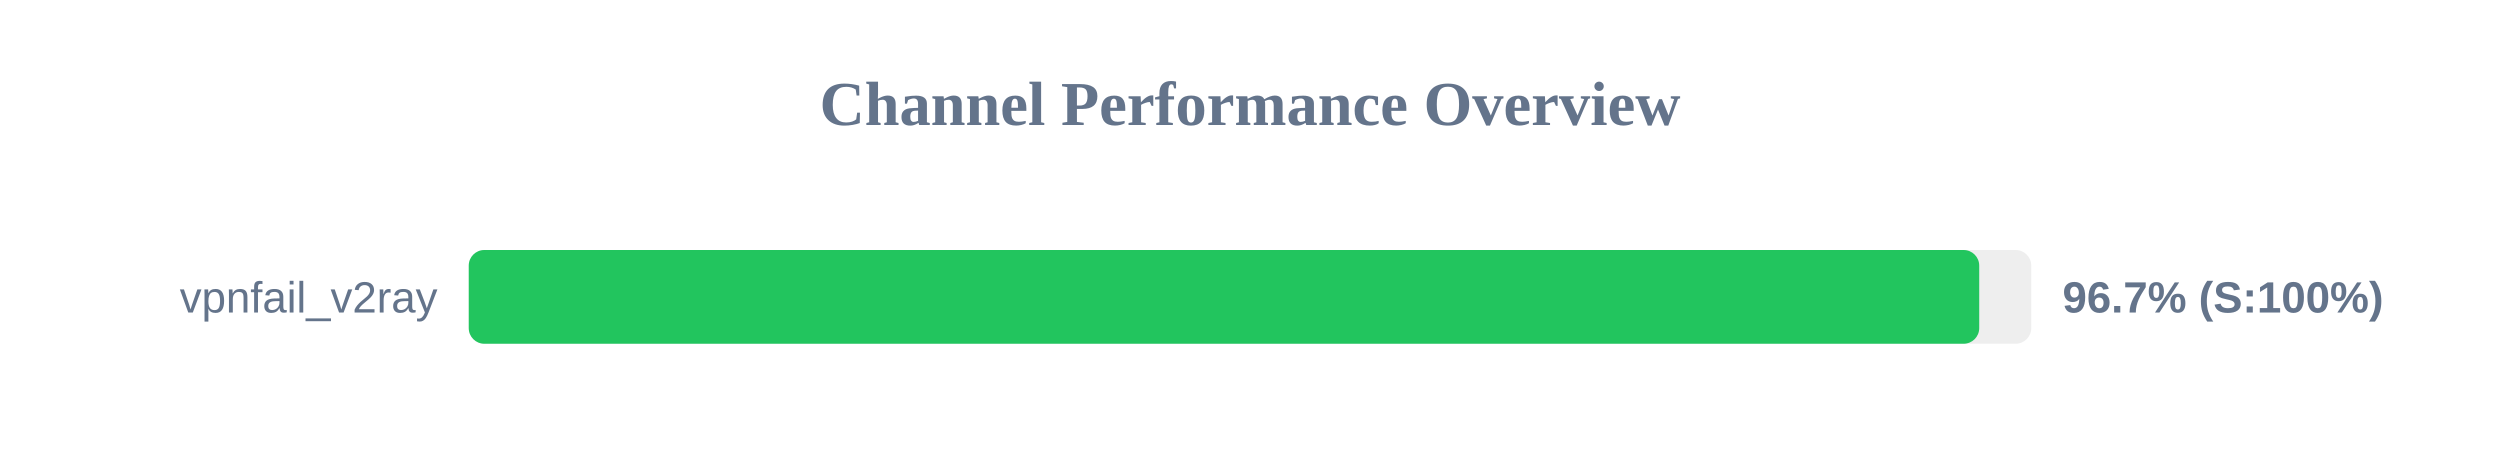
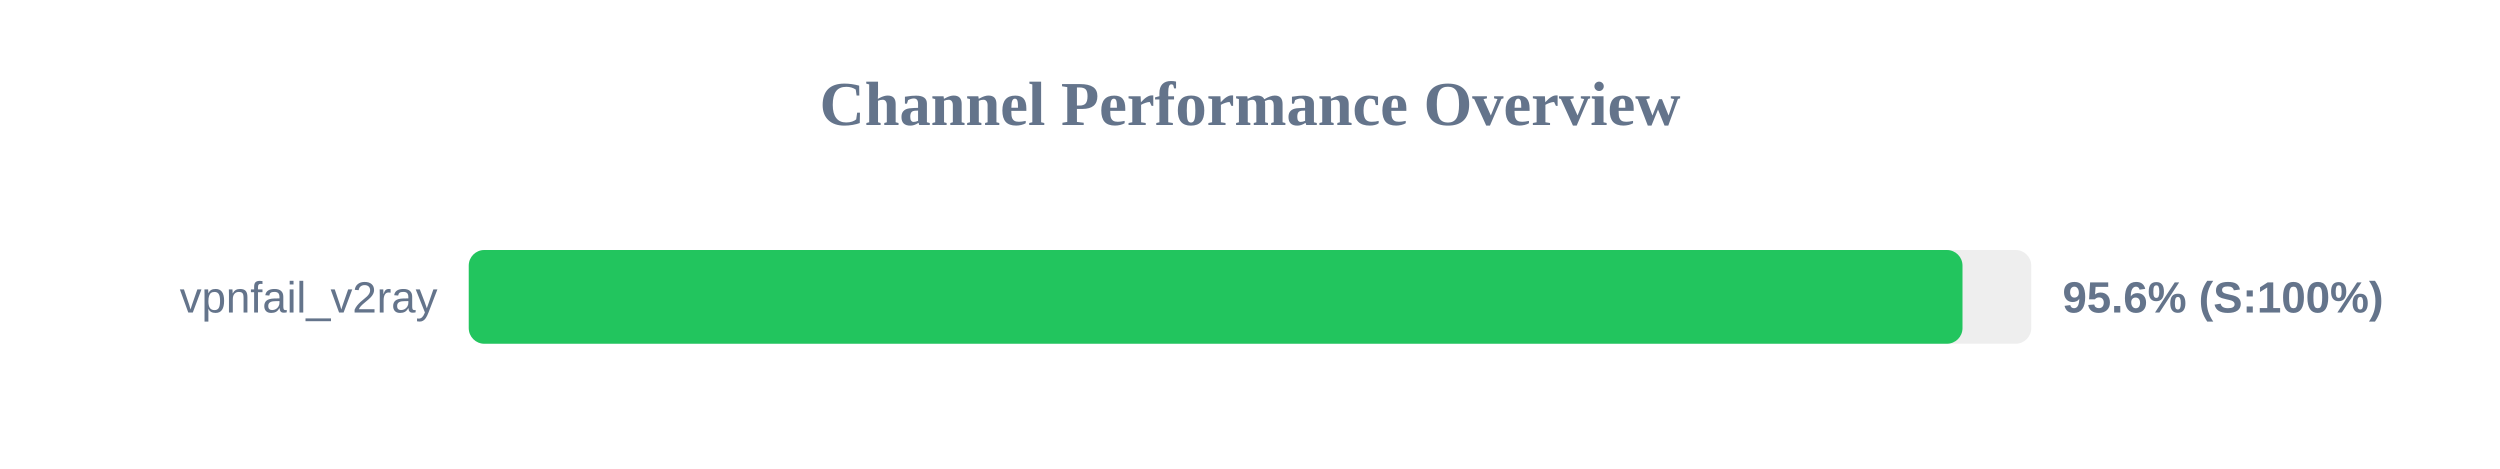
<svg xmlns="http://www.w3.org/2000/svg" width="800" height="150" version="1.1">
  <style>
        .row { font: 14px Arial; fill: #64748b; }
        .score { font: bold 14px Arial; fill: #64748b; }
    </style>
  <text x="400" y="40" text-anchor="middle" font-size="20px" font-weight="bold" fill="#64748b">Channel Performance Overview</text>
  <rect x="150" y="80" width="500" height="30" fill="#eee" rx="5" />
-   <rect x="150" y="80" width="483.35" height="30" fill="#22c55e" rx="5" />
+   <rect x="150" y="80" width="478.0" height="30" fill="#22c55e" rx="5" />
  <text x="140" y="100" text-anchor="end" class="row">vpnfail_v2ray</text>
-   <text x="660" y="100" text-anchor="start" class="score">96.7% (S:100%)</text>
+   <text x="660" y="100" text-anchor="start" class="score">95.6% (S:100%)</text>
</svg>
